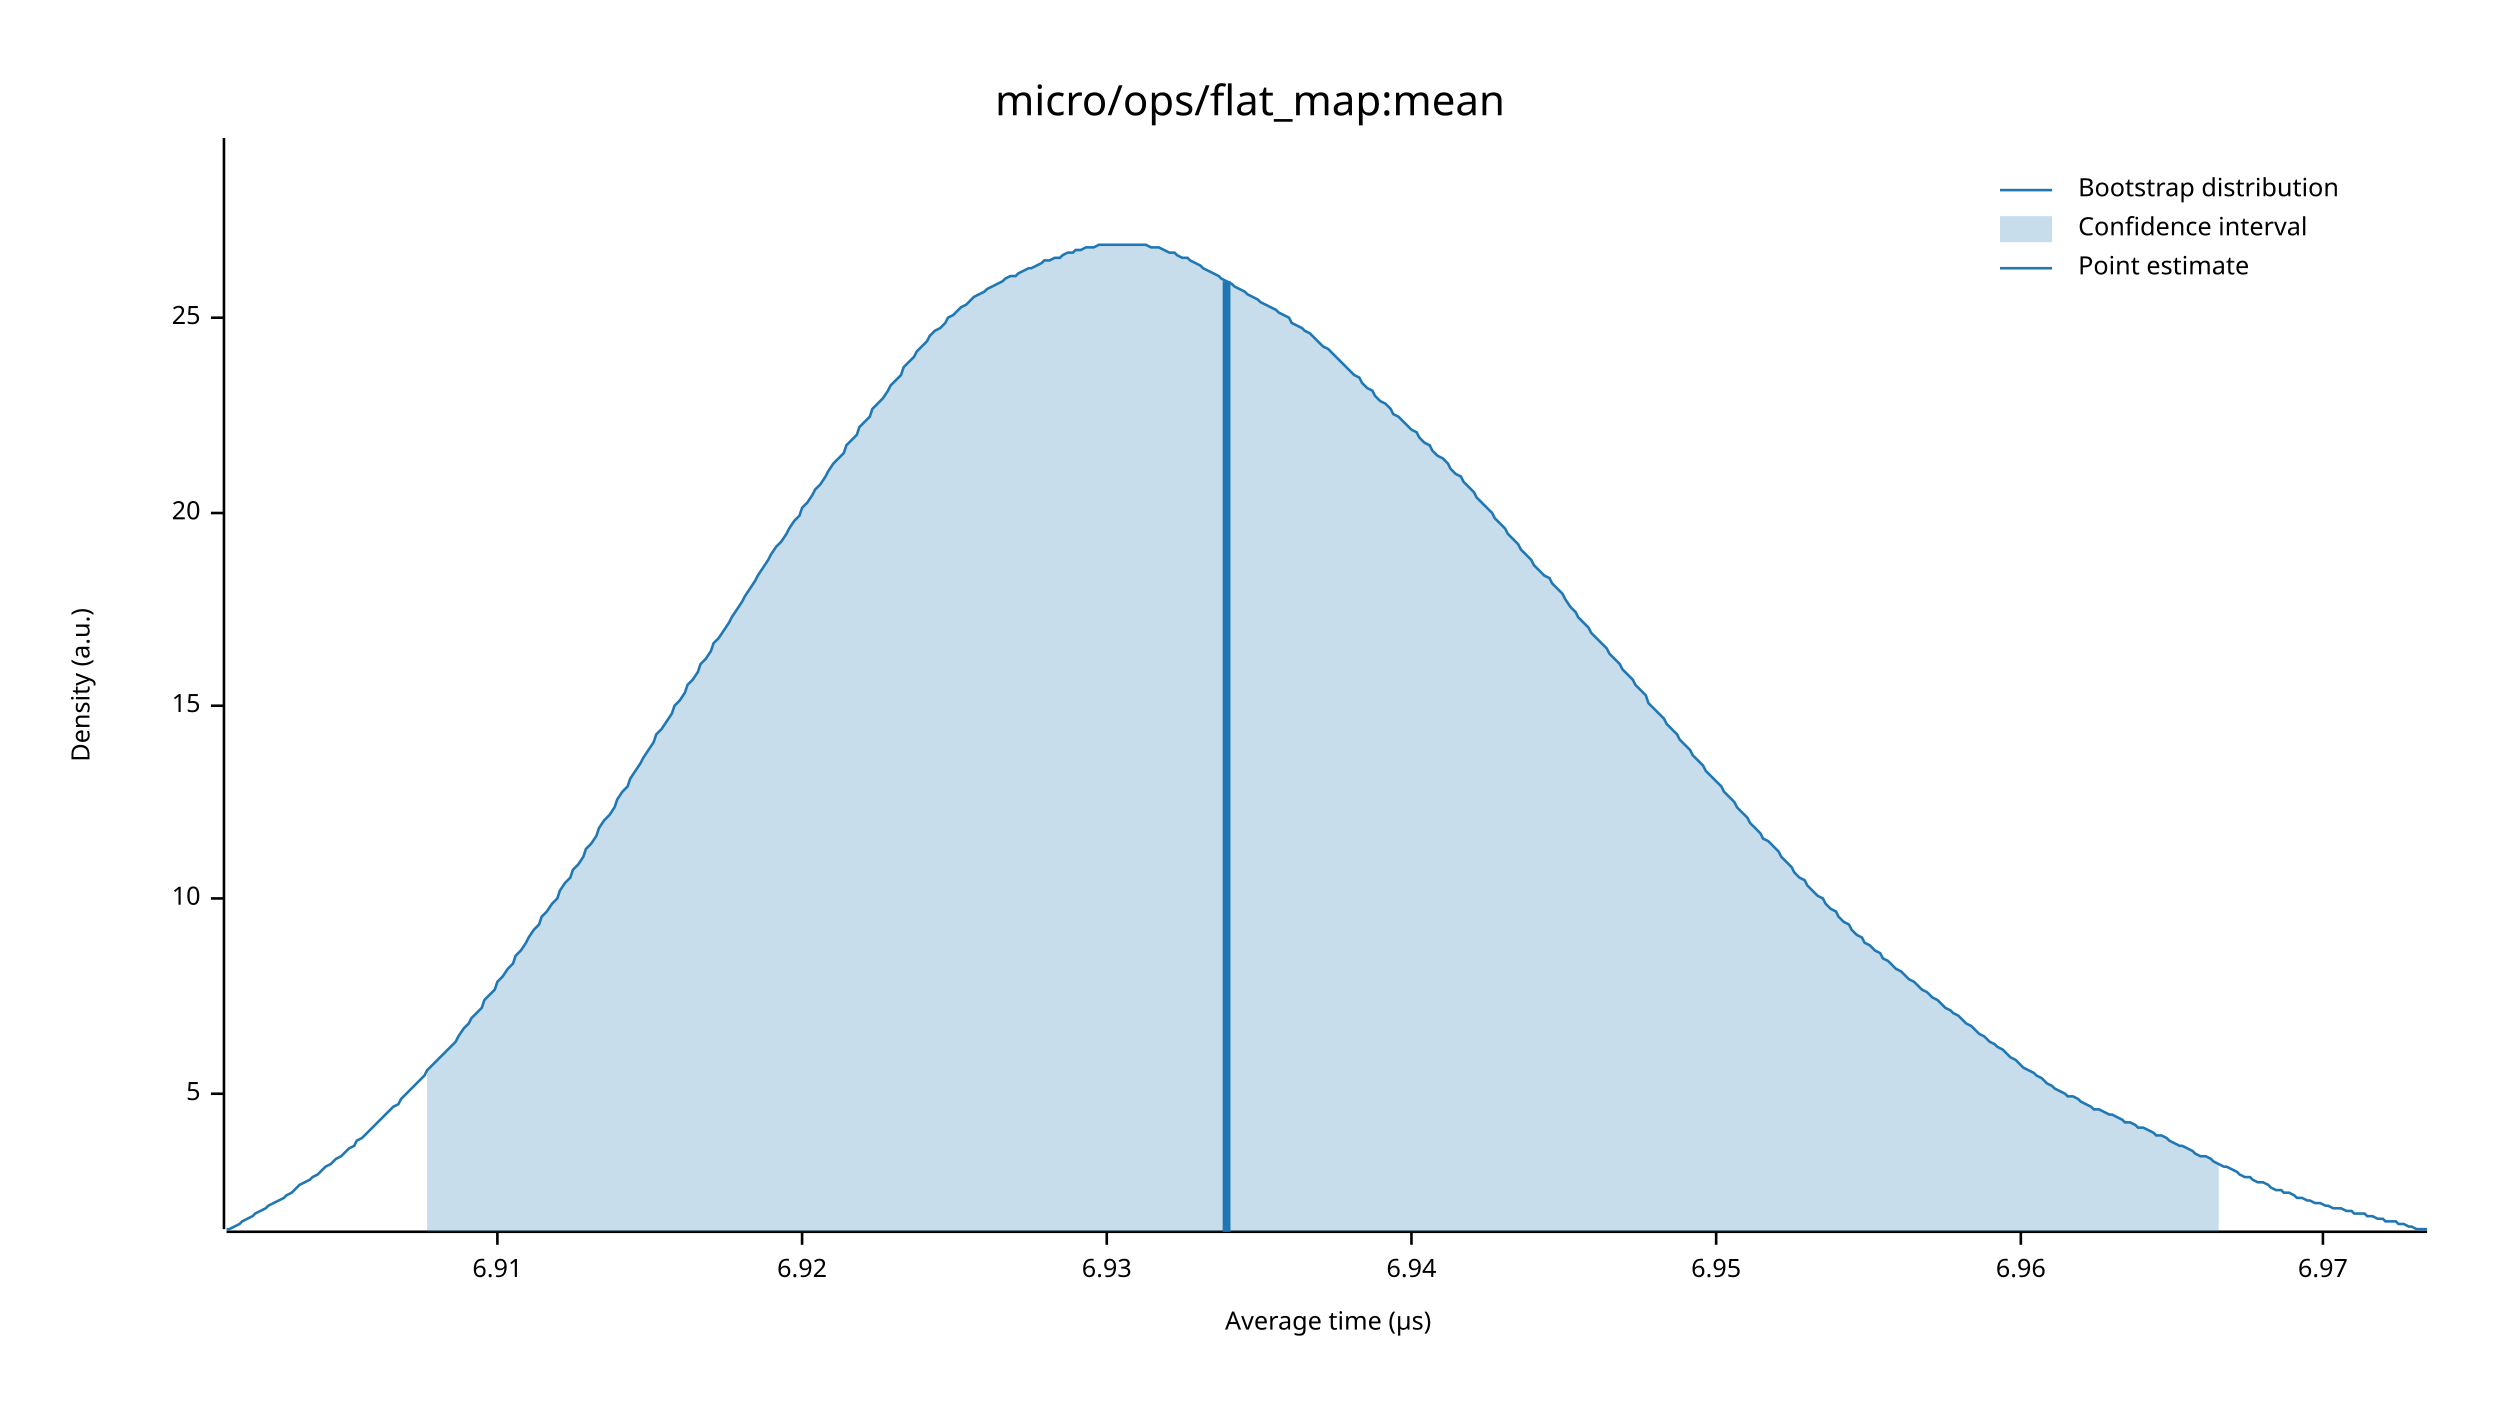
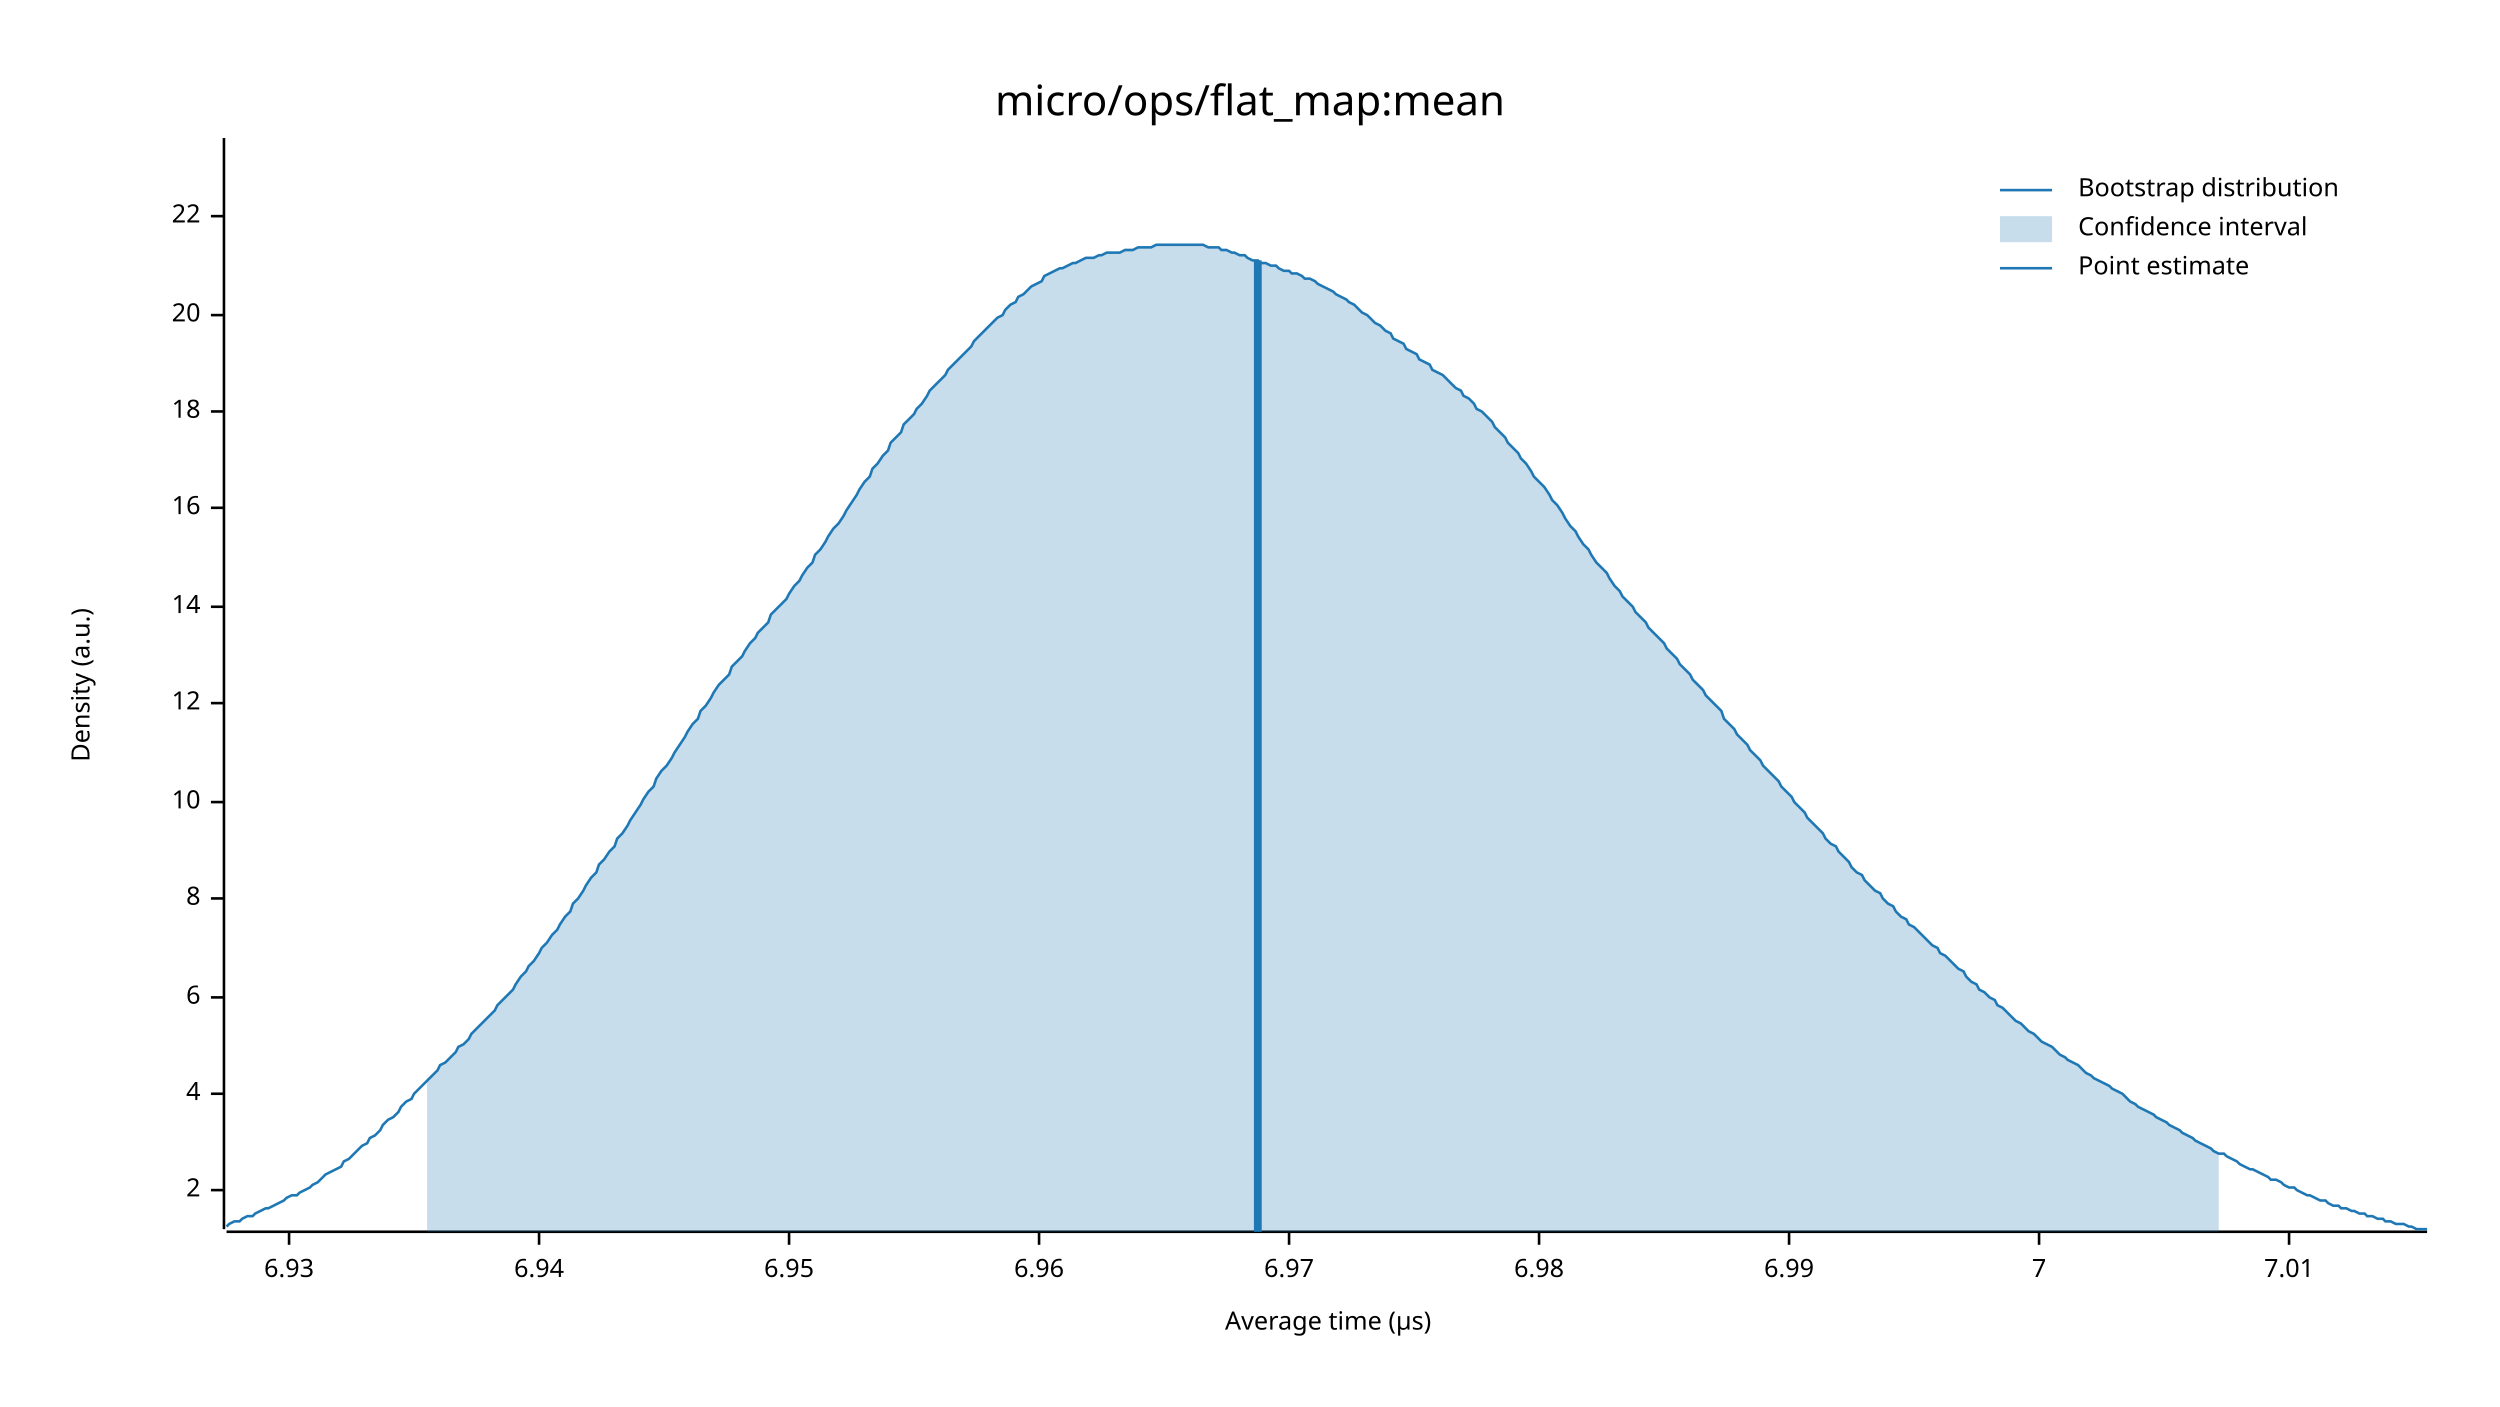
<svg xmlns="http://www.w3.org/2000/svg" width="960" height="540" viewBox="0 0 960 540">
  <text x="480" y="32" dy="0.76em" text-anchor="middle" font-family="sans-serif" font-size="16.129" opacity="1" fill="#000000">
micro/ops/flat_map:mean
</text>
  <text x="27" y="263" dy="0.76em" text-anchor="middle" font-family="sans-serif" font-size="9.677" opacity="1" fill="#000000" transform="rotate(270, 27, 263)">
Density (a.u.)
</text>
  <text x="510" y="513" dy="-0.5ex" text-anchor="middle" font-family="sans-serif" font-size="9.677" opacity="1" fill="#000000">
Average time (µs)
</text>
  <polyline fill="none" opacity="1" stroke="#000000" stroke-width="1" points="86,53 86,472 " />
+   <text x="77" y="457" dy="0.5ex" text-anchor="end" font-family="sans-serif" font-size="9.677" opacity="1" fill="#000000">
+ 2
+ </text>
+   <polyline fill="none" opacity="1" stroke="#000000" stroke-width="1" points="81,457 86,457 " />
  <text x="77" y="420" dy="0.5ex" text-anchor="end" font-family="sans-serif" font-size="9.677" opacity="1" fill="#000000">
- 5
+ 4
</text>
  <polyline fill="none" opacity="1" stroke="#000000" stroke-width="1" points="81,420 86,420 " />
+   <text x="77" y="383" dy="0.5ex" text-anchor="end" font-family="sans-serif" font-size="9.677" opacity="1" fill="#000000">
+ 6
+ </text>
+   <polyline fill="none" opacity="1" stroke="#000000" stroke-width="1" points="81,383 86,383 " />
  <text x="77" y="345" dy="0.5ex" text-anchor="end" font-family="sans-serif" font-size="9.677" opacity="1" fill="#000000">
+ 8
+ </text>
+   <polyline fill="none" opacity="1" stroke="#000000" stroke-width="1" points="81,345 86,345 " />
+   <text x="77" y="308" dy="0.5ex" text-anchor="end" font-family="sans-serif" font-size="9.677" opacity="1" fill="#000000">
10
</text>
-   <polyline fill="none" opacity="1" stroke="#000000" stroke-width="1" points="81,345 86,345 " />
-   <text x="77" y="271" dy="0.5ex" text-anchor="end" font-family="sans-serif" font-size="9.677" opacity="1" fill="#000000">
- 15
+   <polyline fill="none" opacity="1" stroke="#000000" stroke-width="1" points="81,308 86,308 " />
+   <text x="77" y="270" dy="0.5ex" text-anchor="end" font-family="sans-serif" font-size="9.677" opacity="1" fill="#000000">
+ 12
</text>
-   <polyline fill="none" opacity="1" stroke="#000000" stroke-width="1" points="81,271 86,271 " />
-   <text x="77" y="197" dy="0.5ex" text-anchor="end" font-family="sans-serif" font-size="9.677" opacity="1" fill="#000000">
+   <polyline fill="none" opacity="1" stroke="#000000" stroke-width="1" points="81,270 86,270 " />
+   <text x="77" y="233" dy="0.5ex" text-anchor="end" font-family="sans-serif" font-size="9.677" opacity="1" fill="#000000">
+ 14
+ </text>
+   <polyline fill="none" opacity="1" stroke="#000000" stroke-width="1" points="81,233 86,233 " />
+   <text x="77" y="195" dy="0.5ex" text-anchor="end" font-family="sans-serif" font-size="9.677" opacity="1" fill="#000000">
+ 16
+ </text>
+   <polyline fill="none" opacity="1" stroke="#000000" stroke-width="1" points="81,195 86,195 " />
+   <text x="77" y="158" dy="0.5ex" text-anchor="end" font-family="sans-serif" font-size="9.677" opacity="1" fill="#000000">
+ 18
+ </text>
+   <polyline fill="none" opacity="1" stroke="#000000" stroke-width="1" points="81,158 86,158 " />
+   <text x="77" y="121" dy="0.5ex" text-anchor="end" font-family="sans-serif" font-size="9.677" opacity="1" fill="#000000">
20
</text>
-   <polyline fill="none" opacity="1" stroke="#000000" stroke-width="1" points="81,197 86,197 " />
-   <text x="77" y="122" dy="0.5ex" text-anchor="end" font-family="sans-serif" font-size="9.677" opacity="1" fill="#000000">
- 25
+   <polyline fill="none" opacity="1" stroke="#000000" stroke-width="1" points="81,121 86,121 " />
+   <text x="77" y="83" dy="0.5ex" text-anchor="end" font-family="sans-serif" font-size="9.677" opacity="1" fill="#000000">
+ 22
</text>
-   <polyline fill="none" opacity="1" stroke="#000000" stroke-width="1" points="81,122 86,122 " />
+   <polyline fill="none" opacity="1" stroke="#000000" stroke-width="1" points="81,83 86,83 " />
  <polyline fill="none" opacity="1" stroke="#000000" stroke-width="1" points="87,473 932,473 " />
-   <text x="191" y="483" dy="0.76em" text-anchor="middle" font-family="sans-serif" font-size="9.677" opacity="1" fill="#000000">
- 6.91
- </text>
-   <polyline fill="none" opacity="1" stroke="#000000" stroke-width="1" points="191,473 191,478 " />
-   <text x="308" y="483" dy="0.76em" text-anchor="middle" font-family="sans-serif" font-size="9.677" opacity="1" fill="#000000">
- 6.92
- </text>
-   <polyline fill="none" opacity="1" stroke="#000000" stroke-width="1" points="308,473 308,478 " />
-   <text x="425" y="483" dy="0.76em" text-anchor="middle" font-family="sans-serif" font-size="9.677" opacity="1" fill="#000000">
+   <text x="111" y="483" dy="0.76em" text-anchor="middle" font-family="sans-serif" font-size="9.677" opacity="1" fill="#000000">
6.93
</text>
-   <polyline fill="none" opacity="1" stroke="#000000" stroke-width="1" points="425,473 425,478 " />
-   <text x="542" y="483" dy="0.76em" text-anchor="middle" font-family="sans-serif" font-size="9.677" opacity="1" fill="#000000">
+   <polyline fill="none" opacity="1" stroke="#000000" stroke-width="1" points="111,473 111,478 " />
+   <text x="207" y="483" dy="0.76em" text-anchor="middle" font-family="sans-serif" font-size="9.677" opacity="1" fill="#000000">
6.94
</text>
-   <polyline fill="none" opacity="1" stroke="#000000" stroke-width="1" points="542,473 542,478 " />
-   <text x="659" y="483" dy="0.76em" text-anchor="middle" font-family="sans-serif" font-size="9.677" opacity="1" fill="#000000">
+   <polyline fill="none" opacity="1" stroke="#000000" stroke-width="1" points="207,473 207,478 " />
+   <text x="303" y="483" dy="0.76em" text-anchor="middle" font-family="sans-serif" font-size="9.677" opacity="1" fill="#000000">
6.95
</text>
-   <polyline fill="none" opacity="1" stroke="#000000" stroke-width="1" points="659,473 659,478 " />
-   <text x="776" y="483" dy="0.76em" text-anchor="middle" font-family="sans-serif" font-size="9.677" opacity="1" fill="#000000">
+   <polyline fill="none" opacity="1" stroke="#000000" stroke-width="1" points="303,473 303,478 " />
+   <text x="399" y="483" dy="0.76em" text-anchor="middle" font-family="sans-serif" font-size="9.677" opacity="1" fill="#000000">
6.96
</text>
-   <polyline fill="none" opacity="1" stroke="#000000" stroke-width="1" points="776,473 776,478 " />
-   <text x="892" y="483" dy="0.76em" text-anchor="middle" font-family="sans-serif" font-size="9.677" opacity="1" fill="#000000">
+   <polyline fill="none" opacity="1" stroke="#000000" stroke-width="1" points="399,473 399,478 " />
+   <text x="495" y="483" dy="0.76em" text-anchor="middle" font-family="sans-serif" font-size="9.677" opacity="1" fill="#000000">
6.97
</text>
-   <polyline fill="none" opacity="1" stroke="#000000" stroke-width="1" points="892,473 892,478 " />
-   <polyline fill="none" opacity="1" stroke="#1F78B4" stroke-width="1" points="87,472 88,472 90,471 92,470 93,469 95,468 97,467 98,466 100,465 102,464 103,463 105,462 107,461 109,460 110,459 112,458 114,456 115,455 117,454 119,453 120,452 122,451 124,449 125,448 127,447 129,445 131,444 132,443 134,441 136,440 137,438 139,437 141,435 142,434 144,432 146,430 147,429 149,427 151,425 153,424 154,422 156,420 158,418 159,417 161,415 163,413 164,411 166,409 168,407 169,406 171,404 173,402 175,400 176,398 178,395 180,393 181,391 183,389 185,387 186,384 188,382 190,380 191,377 193,375 195,372 197,370 198,367 200,365 202,362 203,360 205,357 207,355 208,352 210,350 212,347 214,345 215,342 217,339 219,337 220,334 222,332 224,329 225,326 227,324 229,321 230,318 232,315 234,313 236,310 237,307 239,304 241,302 242,299 244,296 246,293 247,291 249,288 251,285 252,282 254,280 256,277 258,274 259,271 261,269 263,266 264,263 266,261 268,258 269,255 271,253 273,250 274,247 276,245 278,242 280,239 281,237 283,234 285,231 286,229 288,226 290,223 291,221 293,218 295,215 296,213 298,210 300,208 302,205 303,203 305,200 307,198 308,195 310,193 312,190 313,188 315,186 317,183 318,181 320,178 322,176 324,174 325,171 327,169 329,167 330,164 332,162 334,160 335,157 337,155 339,153 341,150 342,148 344,146 346,144 347,141 349,139 351,137 352,135 354,133 356,131 357,129 359,127 361,126 363,124 364,122 366,121 368,119 369,118 371,117 373,115 374,114 376,113 378,112 379,111 381,110 383,109 385,108 386,107 388,106 390,106 391,105 393,104 395,103 396,103 398,102 400,101 401,100 403,100 405,99 407,99 408,98 410,97 412,97 413,96 415,96 417,95 418,95 420,95 422,94 423,94 425,94 427,94 429,94 430,94 432,94 434,94 435,94 437,94 439,94 440,94 442,95 444,95 445,95 447,96 449,97 451,97 452,98 454,99 456,99 457,100 459,101 461,102 462,103 464,104 466,105 468,106 469,107 471,108 473,109 474,110 476,111 478,112 479,113 481,114 483,115 484,116 486,117 488,118 490,119 491,120 493,121 495,122 496,124 498,125 500,126 501,127 503,128 505,130 506,131 508,133 510,134 512,136 513,137 515,139 517,141 518,142 520,144 522,145 523,147 525,149 527,150 528,152 530,154 532,155 534,157 535,159 537,160 539,162 540,163 542,165 544,166 545,168 547,170 549,171 550,173 552,175 554,176 556,178 557,180 559,182 561,183 562,185 564,187 566,189 567,191 569,193 571,195 573,197 574,199 576,201 578,203 579,205 581,207 583,209 584,211 586,213 588,215 589,217 591,219 593,221 595,222 596,224 598,226 600,228 601,230 603,233 605,235 606,237 608,239 610,241 611,243 613,245 615,247 617,249 618,251 620,253 622,255 623,257 625,259 627,261 628,263 630,265 632,267 633,270 635,272 637,274 639,276 640,278 642,280 644,282 645,284 647,286 649,288 650,290 652,292 654,294 655,296 657,298 659,300 661,302 662,304 664,306 666,308 667,310 669,312 671,314 672,316 674,318 676,320 677,322 679,323 681,325 683,327 684,329 686,331 688,333 689,335 691,337 693,338 694,340 696,342 698,344 700,345 701,347 703,349 705,350 706,352 708,354 710,355 711,357 713,359 715,360 716,362 718,363 720,365 722,366 723,368 725,369 727,371 728,372 730,373 732,375 733,376 735,377 737,379 738,380 740,381 742,383 744,384 745,385 747,387 749,388 750,389 752,390 754,392 755,393 757,394 759,396 760,397 762,398 764,400 766,401 767,402 769,403 771,405 772,406 774,407 776,409 777,410 779,411 781,412 782,413 784,414 786,416 788,417 789,418 791,419 793,420 794,421 796,421 798,422 799,423 801,424 803,425 804,426 806,426 808,427 810,428 811,428 813,429 815,430 816,431 818,431 820,432 821,433 823,433 825,434 827,435 828,436 830,436 832,437 833,438 835,439 837,440 838,440 840,441 842,442 843,443 845,444 847,444 849,445 850,446 852,447 854,448 855,448 857,449 859,450 860,451 862,452 864,452 865,453 867,454 869,454 871,455 872,456 874,457 876,457 877,458 879,458 881,459 882,460 884,460 886,461 887,461 889,462 891,462 893,463 894,463 896,464 898,464 899,464 901,465 903,465 904,466 906,466 908,466 909,467 911,467 913,468 915,468 916,469 918,469 920,469 921,470 923,470 925,471 926,471 928,472 930,472 932,472 " />
-   <polygon opacity="0.25" fill="#1F78B4" points="164,411 166,409 168,407 169,406 171,404 173,402 175,400 176,398 178,395 180,393 181,391 183,389 185,387 186,384 188,382 190,380 191,377 193,375 195,372 197,370 198,367 200,365 202,362 203,360 205,357 207,355 208,352 210,350 212,347 214,345 215,342 217,339 219,337 220,334 222,332 224,329 225,326 227,324 229,321 230,318 232,315 234,313 236,310 237,307 239,304 241,302 242,299 244,296 246,293 247,291 249,288 251,285 252,282 254,280 256,277 258,274 259,271 261,269 263,266 264,263 266,261 268,258 269,255 271,253 273,250 274,247 276,245 278,242 280,239 281,237 283,234 285,231 286,229 288,226 290,223 291,221 293,218 295,215 296,213 298,210 300,208 302,205 303,203 305,200 307,198 308,195 310,193 312,190 313,188 315,186 317,183 318,181 320,178 322,176 324,174 325,171 327,169 329,167 330,164 332,162 334,160 335,157 337,155 339,153 341,150 342,148 344,146 346,144 347,141 349,139 351,137 352,135 354,133 356,131 357,129 359,127 361,126 363,124 364,122 366,121 368,119 369,118 371,117 373,115 374,114 376,113 378,112 379,111 381,110 383,109 385,108 386,107 388,106 390,106 391,105 393,104 395,103 396,103 398,102 400,101 401,100 403,100 405,99 407,99 408,98 410,97 412,97 413,96 415,96 417,95 418,95 420,95 422,94 423,94 425,94 427,94 429,94 430,94 432,94 434,94 435,94 437,94 439,94 440,94 442,95 444,95 445,95 447,96 449,97 451,97 452,98 454,99 456,99 457,100 459,101 461,102 462,103 464,104 466,105 468,106 469,107 471,108 473,109 474,110 476,111 478,112 479,113 481,114 483,115 484,116 486,117 488,118 490,119 491,120 493,121 495,122 496,124 498,125 500,126 501,127 503,128 505,130 506,131 508,133 510,134 512,136 513,137 515,139 517,141 518,142 520,144 522,145 523,147 525,149 527,150 528,152 530,154 532,155 534,157 535,159 537,160 539,162 540,163 542,165 544,166 545,168 547,170 549,171 550,173 552,175 554,176 556,178 557,180 559,182 561,183 562,185 564,187 566,189 567,191 569,193 571,195 573,197 574,199 576,201 578,203 579,205 581,207 583,209 584,211 586,213 588,215 589,217 591,219 593,221 595,222 596,224 598,226 600,228 601,230 603,233 605,235 606,237 608,239 610,241 611,243 613,245 615,247 617,249 618,251 620,253 622,255 623,257 625,259 627,261 628,263 630,265 632,267 633,270 635,272 637,274 639,276 640,278 642,280 644,282 645,284 647,286 649,288 650,290 652,292 654,294 655,296 657,298 659,300 661,302 662,304 664,306 666,308 667,310 669,312 671,314 672,316 674,318 676,320 677,322 679,323 681,325 683,327 684,329 686,331 688,333 689,335 691,337 693,338 694,340 696,342 698,344 700,345 701,347 703,349 705,350 706,352 708,354 710,355 711,357 713,359 715,360 716,362 718,363 720,365 722,366 723,368 725,369 727,371 728,372 730,373 732,375 733,376 735,377 737,379 738,380 740,381 742,383 744,384 745,385 747,387 749,388 750,389 752,390 754,392 755,393 757,394 759,396 760,397 762,398 764,400 766,401 767,402 769,403 771,405 772,406 774,407 776,409 777,410 779,411 781,412 782,413 784,414 786,416 788,417 789,418 791,419 793,420 794,421 796,421 798,422 799,423 801,424 803,425 804,426 806,426 808,427 810,428 811,428 813,429 815,430 816,431 818,431 820,432 821,433 823,433 825,434 827,435 828,436 830,436 832,437 833,438 835,439 837,440 838,440 840,441 842,442 843,443 845,444 847,444 849,445 850,446 852,447 852,473 164,473 " />
-   <polyline fill="none" opacity="1" stroke="#1F78B4" stroke-width="3" points="471,473 471,108 " />
+   <polyline fill="none" opacity="1" stroke="#000000" stroke-width="1" points="495,473 495,478 " />
+   <text x="591" y="483" dy="0.76em" text-anchor="middle" font-family="sans-serif" font-size="9.677" opacity="1" fill="#000000">
+ 6.98
+ </text>
+   <polyline fill="none" opacity="1" stroke="#000000" stroke-width="1" points="591,473 591,478 " />
+   <text x="687" y="483" dy="0.76em" text-anchor="middle" font-family="sans-serif" font-size="9.677" opacity="1" fill="#000000">
+ 6.99
+ </text>
+   <polyline fill="none" opacity="1" stroke="#000000" stroke-width="1" points="687,473 687,478 " />
+   <text x="783" y="483" dy="0.76em" text-anchor="middle" font-family="sans-serif" font-size="9.677" opacity="1" fill="#000000">
+ 7
+ </text>
+   <polyline fill="none" opacity="1" stroke="#000000" stroke-width="1" points="783,473 783,478 " />
+   <text x="879" y="483" dy="0.76em" text-anchor="middle" font-family="sans-serif" font-size="9.677" opacity="1" fill="#000000">
+ 7.01
+ </text>
+   <polyline fill="none" opacity="1" stroke="#000000" stroke-width="1" points="879,473 879,478 " />
+   <polyline fill="none" opacity="1" stroke="#1F78B4" stroke-width="1" points="87,471 88,470 90,469 92,469 93,468 95,467 97,467 98,466 100,465 102,464 103,464 105,463 107,462 109,461 110,460 112,459 114,459 115,458 117,457 119,456 120,455 122,454 124,452 125,451 127,450 129,449 131,448 132,446 134,445 136,443 137,442 139,440 141,439 142,437 144,436 146,434 147,432 149,430 151,429 153,427 154,425 156,423 158,422 159,420 161,418 163,416 164,415 166,413 168,411 169,409 171,408 173,406 175,404 176,402 178,401 180,399 181,397 183,395 185,393 186,392 188,390 190,388 191,386 193,384 195,382 197,380 198,378 200,375 202,373 203,371 205,369 207,366 208,364 210,362 212,359 214,357 215,355 217,352 219,350 220,347 222,345 224,342 225,340 227,337 229,335 230,332 232,330 234,327 236,325 237,322 239,320 241,317 242,315 244,312 246,309 247,307 249,304 251,302 252,299 254,296 256,294 258,291 259,289 261,286 263,283 264,281 266,278 268,276 269,273 271,271 273,268 274,266 276,263 278,261 280,259 281,256 283,254 285,252 286,250 288,247 290,245 291,243 293,241 295,239 296,236 298,234 300,232 302,230 303,228 305,225 307,223 308,221 310,218 312,216 313,213 315,211 317,208 318,206 320,203 322,201 324,198 325,196 327,193 329,190 330,188 332,185 334,183 335,180 337,178 339,175 341,173 342,170 344,168 346,166 347,163 349,161 351,159 352,157 354,155 356,152 357,150 359,148 361,146 363,144 364,142 366,140 368,138 369,137 371,135 373,133 374,131 376,129 378,127 379,126 381,124 383,122 385,121 386,119 388,117 390,116 391,114 393,113 395,111 396,110 398,109 400,108 401,106 403,105 405,104 407,103 408,103 410,102 412,101 413,101 415,100 417,99 418,99 420,99 422,98 423,98 425,97 427,97 429,97 430,97 432,96 434,96 435,96 437,95 439,95 440,95 442,95 444,94 445,94 447,94 449,94 451,94 452,94 454,94 456,94 457,94 459,94 461,94 462,94 464,95 466,95 468,95 469,96 471,96 473,97 474,97 476,98 478,98 479,99 481,100 483,100 484,101 486,101 488,102 490,102 491,103 493,104 495,104 496,105 498,105 500,106 501,107 503,107 505,108 506,109 508,110 510,111 512,112 513,113 515,114 517,115 518,116 520,117 522,119 523,120 525,121 527,123 528,124 530,125 532,127 534,128 535,130 537,131 539,132 540,134 542,135 544,136 545,138 547,139 549,140 550,142 552,143 554,144 556,146 557,147 559,149 561,150 562,152 564,153 566,155 567,157 569,158 571,160 573,162 574,164 576,166 578,168 579,170 581,172 583,174 584,176 586,178 588,181 589,183 591,185 593,187 595,190 596,192 598,194 600,197 601,199 603,202 605,204 606,206 608,209 610,211 611,213 613,216 615,218 617,220 618,222 620,225 622,227 623,229 625,231 627,233 628,235 630,237 632,239 633,241 635,243 637,245 639,247 640,249 642,251 644,253 645,255 647,257 649,259 650,261 652,263 654,265 655,267 657,269 659,271 661,273 662,276 664,278 666,280 667,282 669,284 671,286 672,288 674,290 676,292 677,294 679,296 681,298 683,300 684,302 686,304 688,306 689,308 691,310 693,312 694,314 696,316 698,318 700,320 701,322 703,324 705,325 706,327 708,329 710,331 711,333 713,335 715,336 716,338 718,340 720,342 722,343 723,345 725,347 727,348 728,350 730,352 732,353 733,355 735,356 737,358 738,359 740,361 742,363 744,364 745,366 747,367 749,369 750,370 752,372 754,373 755,375 757,377 759,378 760,380 762,381 764,383 766,384 767,386 769,387 771,389 772,390 774,392 776,393 777,394 779,396 781,397 782,398 784,400 786,401 788,402 789,403 791,405 793,406 794,407 796,408 798,409 799,410 801,412 803,413 804,414 806,415 808,416 810,417 811,418 813,419 815,420 816,421 818,423 820,424 821,425 823,426 825,427 827,428 828,429 830,430 832,431 833,432 835,433 837,434 838,435 840,436 842,437 843,438 845,439 847,440 849,441 850,442 852,443 854,443 855,444 857,445 859,446 860,447 862,448 864,449 865,449 867,450 869,451 871,452 872,453 874,453 876,454 877,455 879,456 881,456 882,457 884,458 886,459 887,459 889,460 891,461 893,461 894,462 896,463 898,463 899,464 901,464 903,465 904,465 906,466 908,466 909,467 911,467 913,468 915,468 916,469 918,469 920,470 921,470 923,470 925,471 926,471 928,472 930,472 932,472 " />
+   <polygon opacity="0.25" fill="#1F78B4" points="164,415 166,413 168,411 169,409 171,408 173,406 175,404 176,402 178,401 180,399 181,397 183,395 185,393 186,392 188,390 190,388 191,386 193,384 195,382 197,380 198,378 200,375 202,373 203,371 205,369 207,366 208,364 210,362 212,359 214,357 215,355 217,352 219,350 220,347 222,345 224,342 225,340 227,337 229,335 230,332 232,330 234,327 236,325 237,322 239,320 241,317 242,315 244,312 246,309 247,307 249,304 251,302 252,299 254,296 256,294 258,291 259,289 261,286 263,283 264,281 266,278 268,276 269,273 271,271 273,268 274,266 276,263 278,261 280,259 281,256 283,254 285,252 286,250 288,247 290,245 291,243 293,241 295,239 296,236 298,234 300,232 302,230 303,228 305,225 307,223 308,221 310,218 312,216 313,213 315,211 317,208 318,206 320,203 322,201 324,198 325,196 327,193 329,190 330,188 332,185 334,183 335,180 337,178 339,175 341,173 342,170 344,168 346,166 347,163 349,161 351,159 352,157 354,155 356,152 357,150 359,148 361,146 363,144 364,142 366,140 368,138 369,137 371,135 373,133 374,131 376,129 378,127 379,126 381,124 383,122 385,121 386,119 388,117 390,116 391,114 393,113 395,111 396,110 398,109 400,108 401,106 403,105 405,104 407,103 408,103 410,102 412,101 413,101 415,100 417,99 418,99 420,99 422,98 423,98 425,97 427,97 429,97 430,97 432,96 434,96 435,96 437,95 439,95 440,95 442,95 444,94 445,94 447,94 449,94 451,94 452,94 454,94 456,94 457,94 459,94 461,94 462,94 464,95 466,95 468,95 469,96 471,96 473,97 474,97 476,98 478,98 479,99 481,100 483,100 484,101 486,101 488,102 490,102 491,103 493,104 495,104 496,105 498,105 500,106 501,107 503,107 505,108 506,109 508,110 510,111 512,112 513,113 515,114 517,115 518,116 520,117 522,119 523,120 525,121 527,123 528,124 530,125 532,127 534,128 535,130 537,131 539,132 540,134 542,135 544,136 545,138 547,139 549,140 550,142 552,143 554,144 556,146 557,147 559,149 561,150 562,152 564,153 566,155 567,157 569,158 571,160 573,162 574,164 576,166 578,168 579,170 581,172 583,174 584,176 586,178 588,181 589,183 591,185 593,187 595,190 596,192 598,194 600,197 601,199 603,202 605,204 606,206 608,209 610,211 611,213 613,216 615,218 617,220 618,222 620,225 622,227 623,229 625,231 627,233 628,235 630,237 632,239 633,241 635,243 637,245 639,247 640,249 642,251 644,253 645,255 647,257 649,259 650,261 652,263 654,265 655,267 657,269 659,271 661,273 662,276 664,278 666,280 667,282 669,284 671,286 672,288 674,290 676,292 677,294 679,296 681,298 683,300 684,302 686,304 688,306 689,308 691,310 693,312 694,314 696,316 698,318 700,320 701,322 703,324 705,325 706,327 708,329 710,331 711,333 713,335 715,336 716,338 718,340 720,342 722,343 723,345 725,347 727,348 728,350 730,352 732,353 733,355 735,356 737,358 738,359 740,361 742,363 744,364 745,366 747,367 749,369 750,370 752,372 754,373 755,375 757,377 759,378 760,380 762,381 764,383 766,384 767,386 769,387 771,389 772,390 774,392 776,393 777,394 779,396 781,397 782,398 784,400 786,401 788,402 789,403 791,405 793,406 794,407 796,408 798,409 799,410 801,412 803,413 804,414 806,415 808,416 810,417 811,418 813,419 815,420 816,421 818,423 820,424 821,425 823,426 825,427 827,428 828,429 830,430 832,431 833,432 835,433 837,434 838,435 840,436 842,437 843,438 845,439 847,440 849,441 850,442 852,443 852,473 164,473 " />
+   <polyline fill="none" opacity="1" stroke="#1F78B4" stroke-width="3" points="483,473 483,100 " />
  <text x="798" y="68" dy="0.76em" text-anchor="start" font-family="sans-serif" font-size="9.677" opacity="1" fill="#000000">
Bootstrap distribution
</text>
  <text x="798" y="83" dy="0.76em" text-anchor="start" font-family="sans-serif" font-size="9.677" opacity="1" fill="#000000">
Confidence interval
</text>
  <text x="798" y="98" dy="0.76em" text-anchor="start" font-family="sans-serif" font-size="9.677" opacity="1" fill="#000000">
Point estimate
</text>
  <polyline fill="none" opacity="1" stroke="#1F78B4" stroke-width="1" points="768,73 788,73 " />
  <rect x="768" y="83" width="20" height="10" opacity="0.25" fill="#1F78B4" stroke="none" />
  <polyline fill="none" opacity="1" stroke="#1F78B4" stroke-width="1" points="768,103 788,103 " />
</svg>
